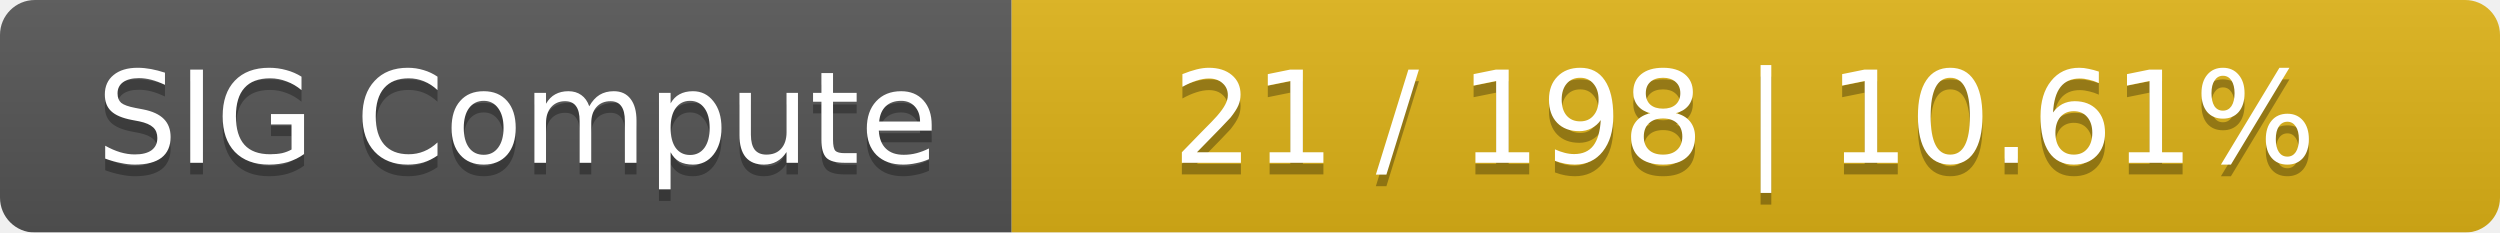
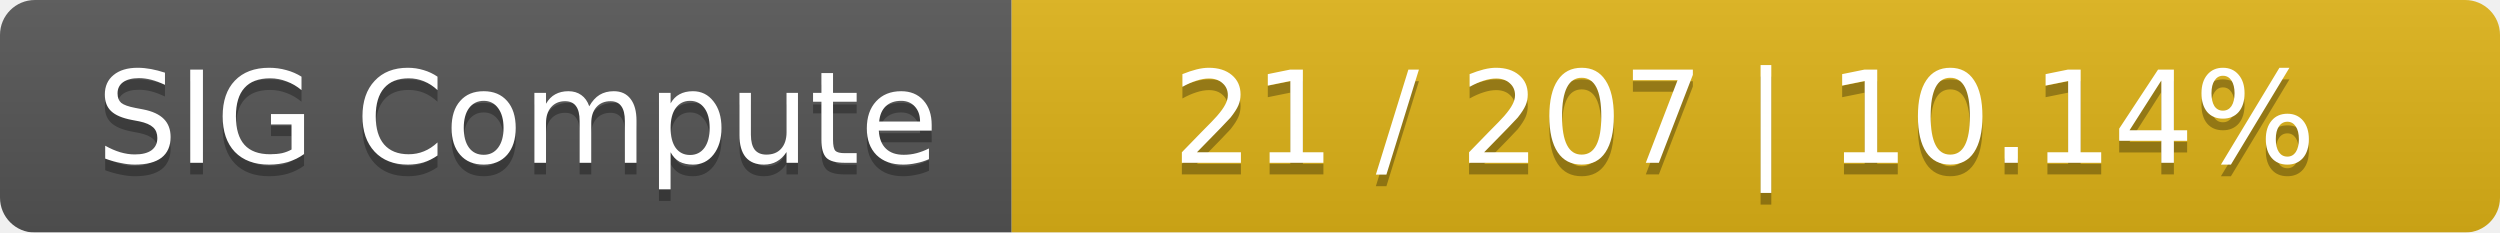
<svg xmlns="http://www.w3.org/2000/svg" width="215" height="20">
  <linearGradient id="smooth" x2="0" y2="100%">
    <stop offset="0" stop-color="#bbb" stop-opacity=".1" />
    <stop offset="1" stop-opacity=".1" />
  </linearGradient>
  <mask id="round">
    <rect width="215" height="20" rx="3" fill="#fff" />
  </mask>
  <g mask="url(#round)">
    <rect width="87" height="20" fill="#555" />
    <rect x="87" width="128" height="20" fill="#dfb317" />
    <rect width="215" height="20" fill="url(#smooth)" />
  </g>
  <g fill="#fff" text-anchor="middle" font-family="DejaVu Sans,Verdana,Geneva,sans-serif" font-size="11">
    <text x="44.5" y="15" fill="#010101" fill-opacity=".3">SIG Compute</text>
    <text x="44.5" y="14">SIG Compute</text>
-     <text x="150" y="15" fill="#010101" fill-opacity=".3">21 / 198    |    10.61%</text>
-     <text x="150" y="14">21 / 198    |    10.61%</text>
+     <text x="150" y="15" fill="#010101" fill-opacity=".3">21 / 207    |    10.14%</text>
+     <text x="150" y="14">21 / 207    |    10.14%</text>
  </g>
</svg>
